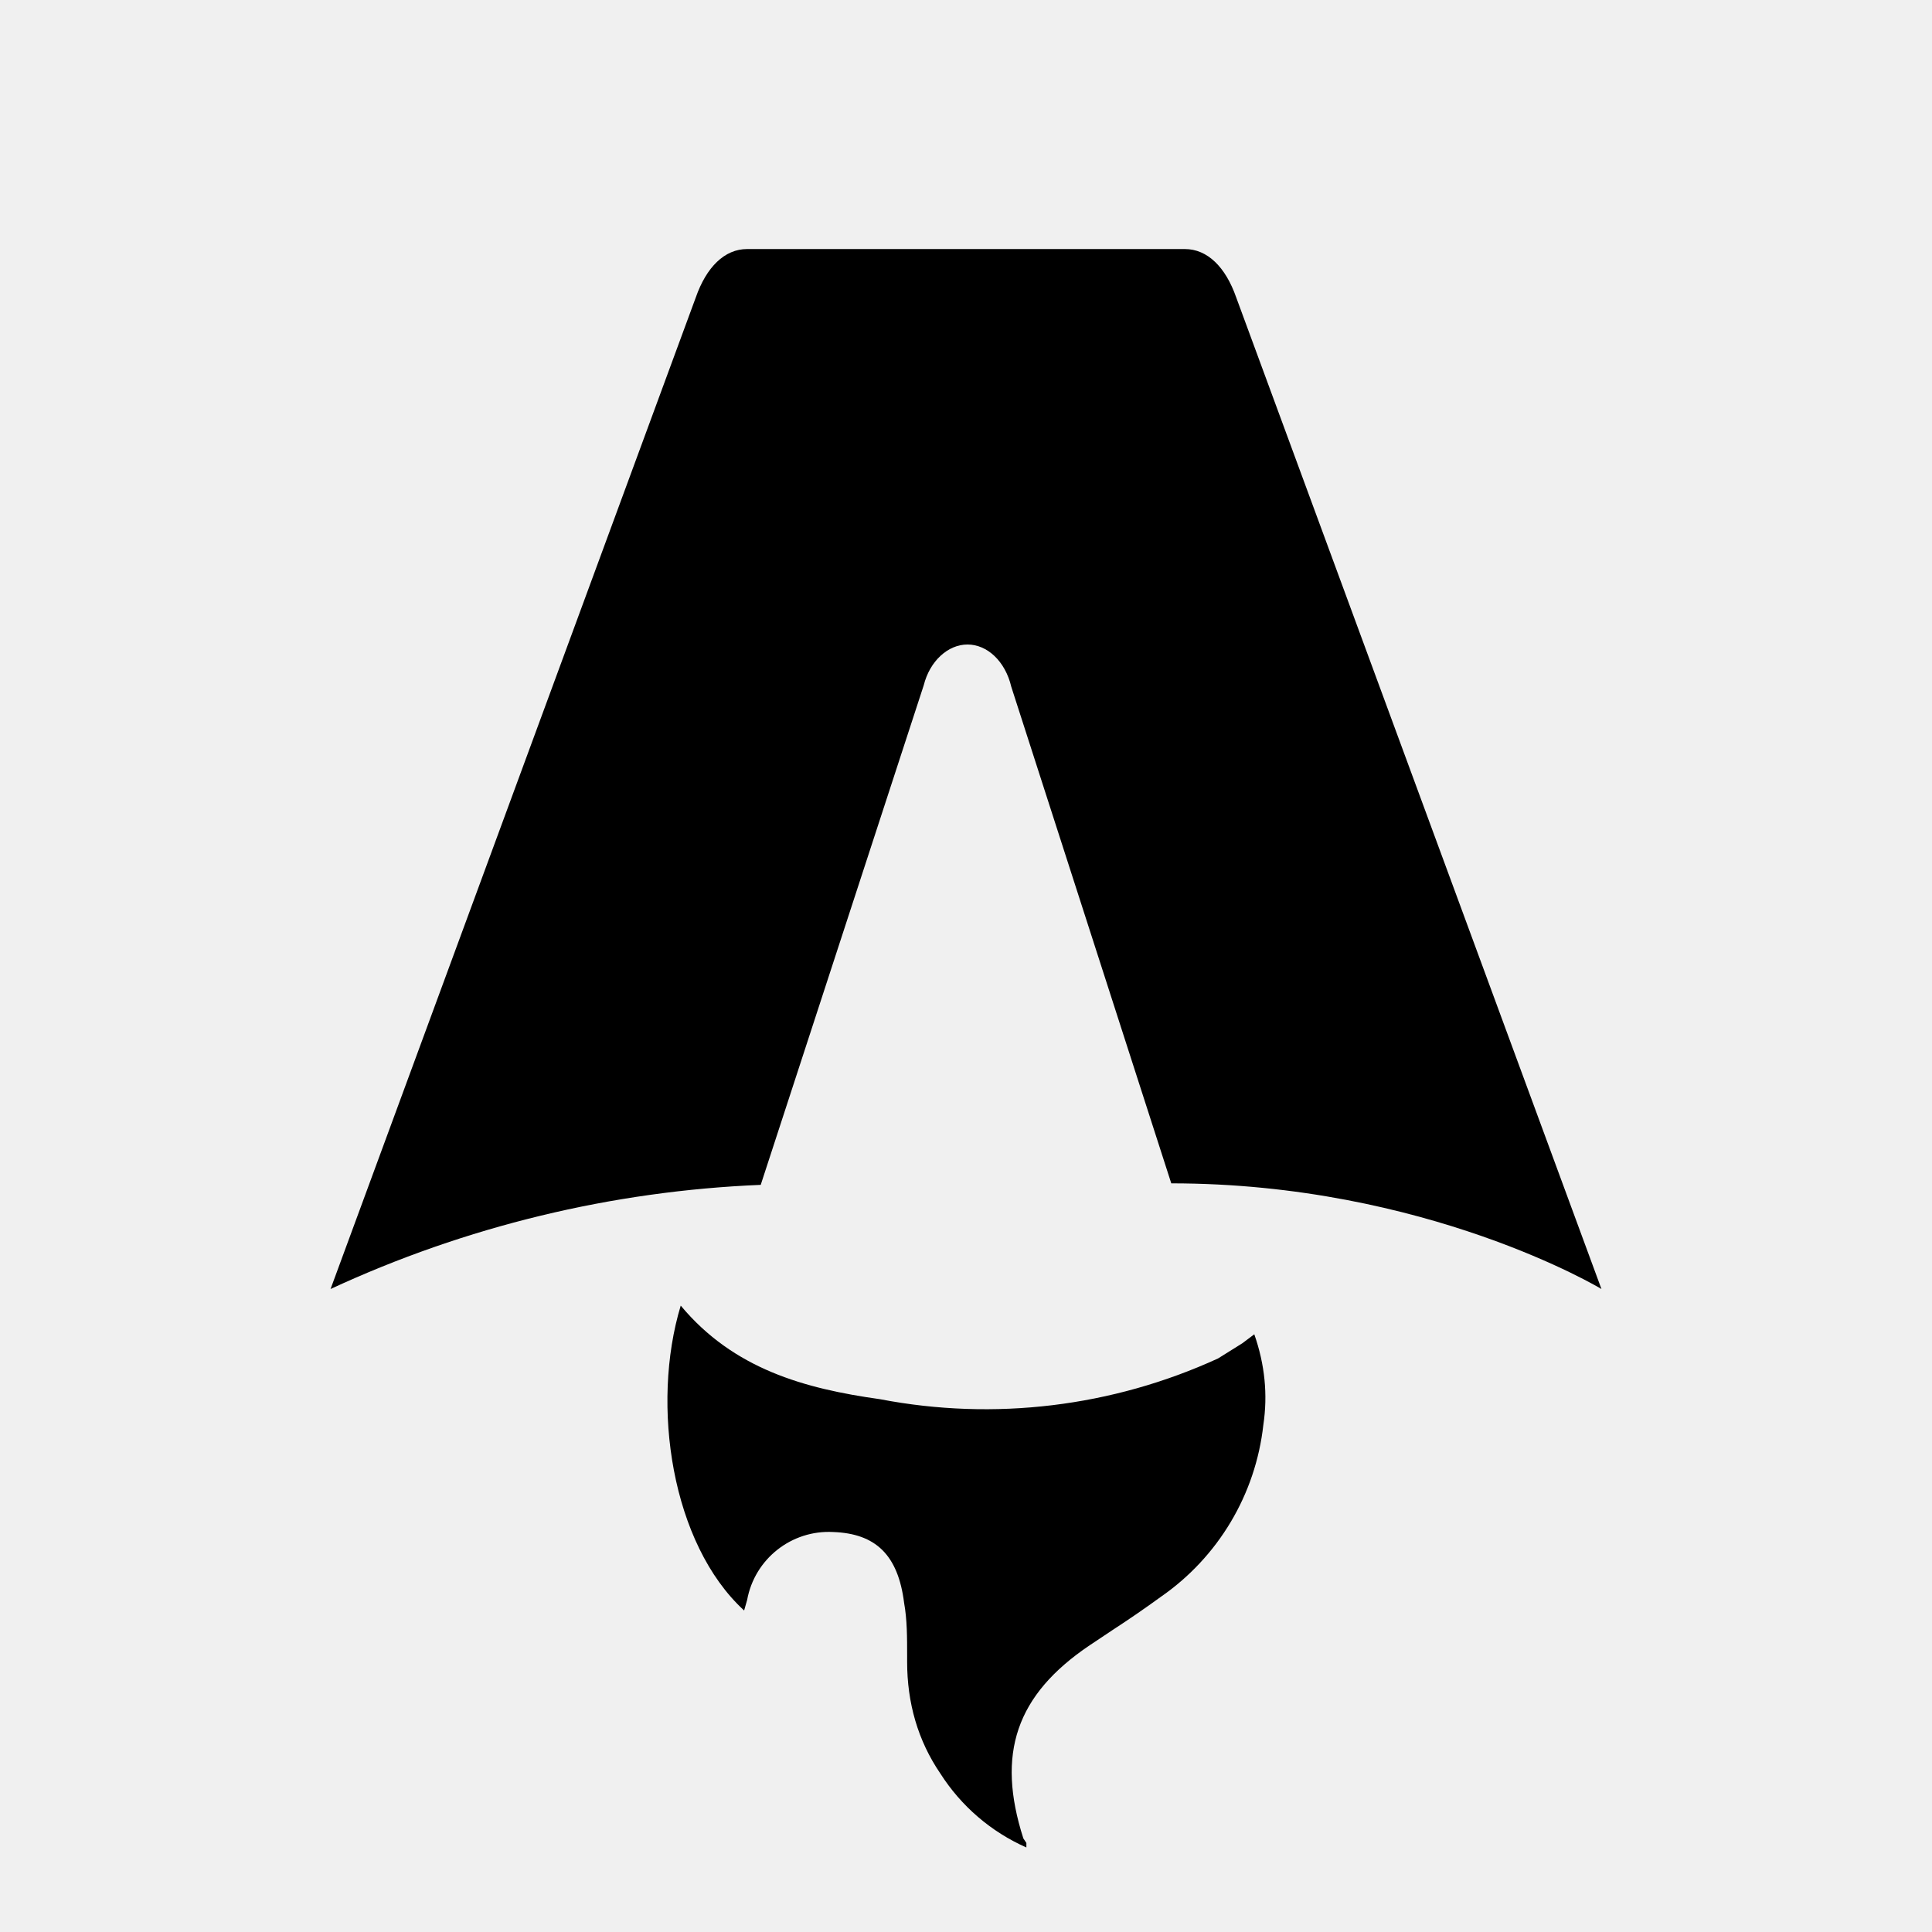
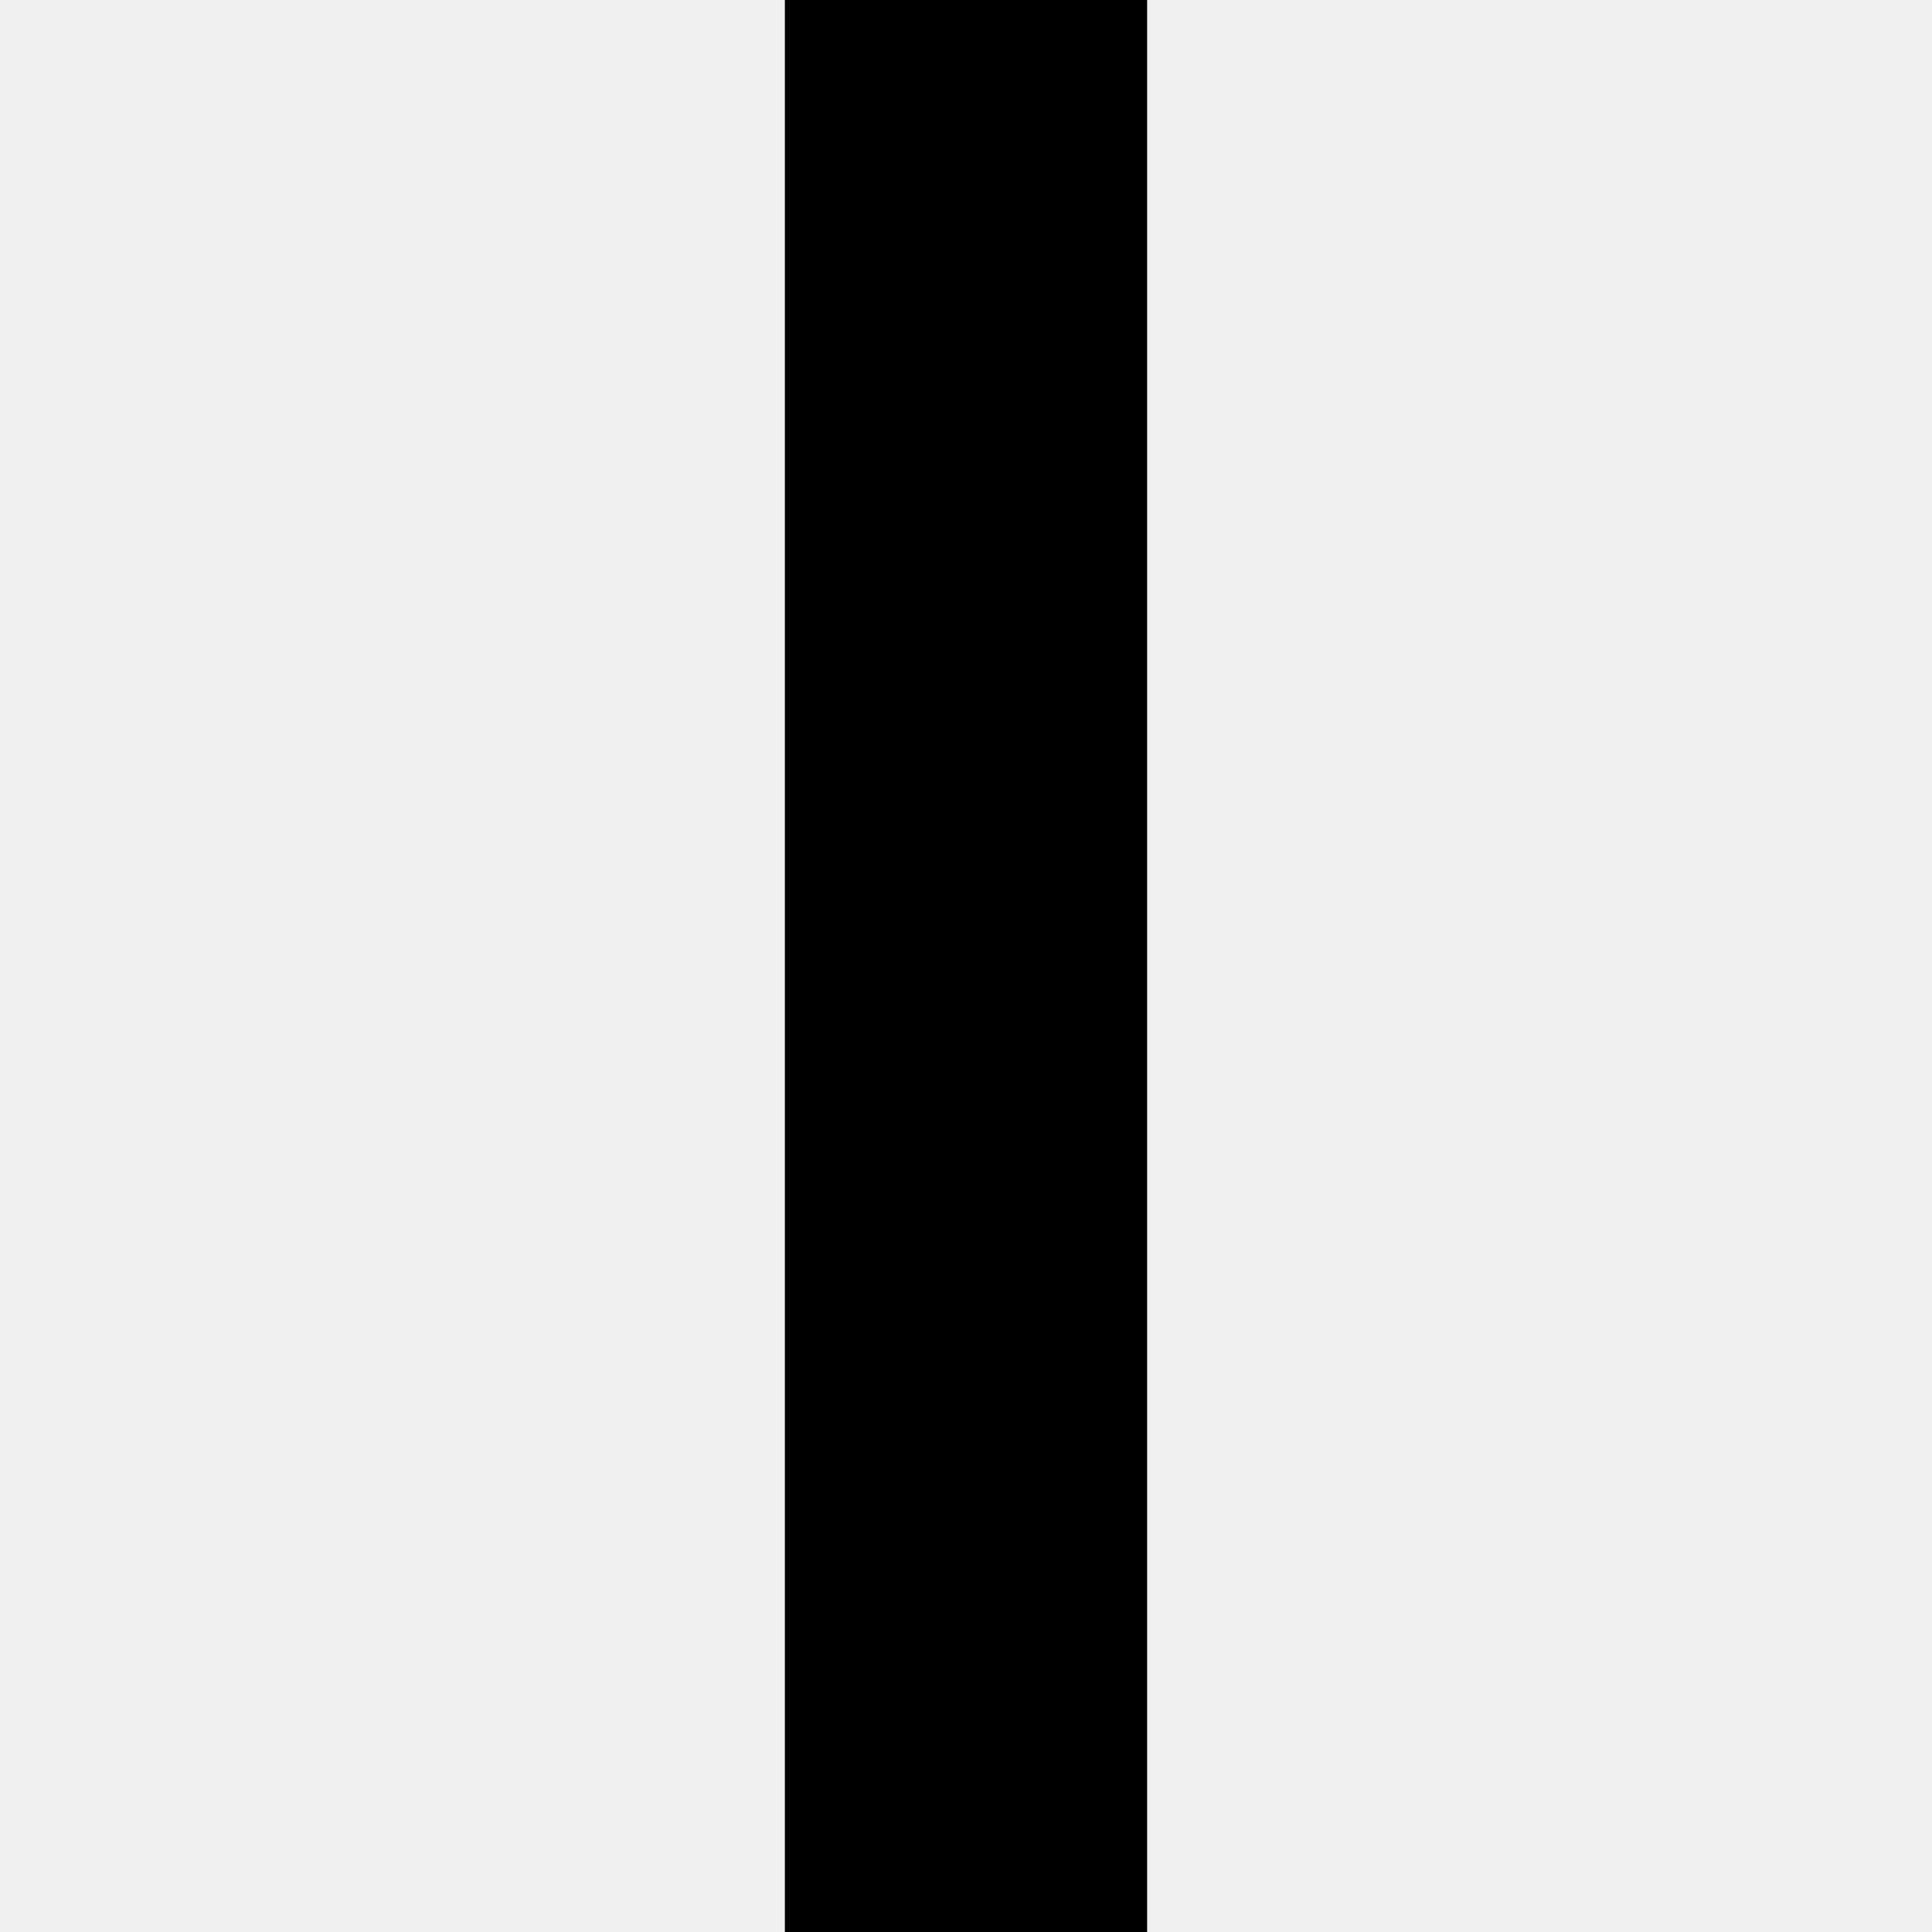
- <svg xmlns="http://www.w3.org/2000/svg" fill="none" viewBox="0 0 128 128">
-   <path d="M50.4 78.5a75.1 75.1 0 0 0-28.5 6.9l24.2-65.7c.7-2 1.9-3.2 3.4-3.2h29c1.5 0 2.7 1.2 3.4 3.2l24.2 65.7s-11.6-7-28.5-7L67 45.5c-.4-1.7-1.6-2.8-2.9-2.8-1.3 0-2.5 1.1-2.9 2.7L50.4 78.5Zm-1.1 28.2Zm-4.2-20.2c-2 6.6-.6 15.8 4.2 20.2a17.5 17.5 0 0 1 .2-.7 5.5 5.5 0 0 1 5.7-4.5c2.8.1 4.3 1.5 4.7 4.7.2 1.1.2 2.3.2 3.5v.4c0 2.7.7 5.2 2.2 7.4a13 13 0 0 0 5.7 4.9v-.3l-.2-.3c-1.8-5.6-.5-9.5 4.4-12.8l1.5-1a73 73 0 0 0 3.2-2.2 16 16 0 0 0 6.8-11.4c.3-2 .1-4-.6-6l-.8.6-1.6 1a37 37 0 0 1-22.4 2.7c-5-.7-9.7-2-13.2-6.2Z" />
-   <style>
-         path { fill: #000; }
-         @media (prefers-color-scheme: dark) {
-             path { fill: #FFF; }
-         }
-     </style>
+ <svg xmlns="http://www.w3.org/2000/svg" viewBox="0 0 32 32">
+   <rect x="13" y="0" width="6" height="32" fill="oklch(62.3% 0.214 259.815)" />
</svg>
